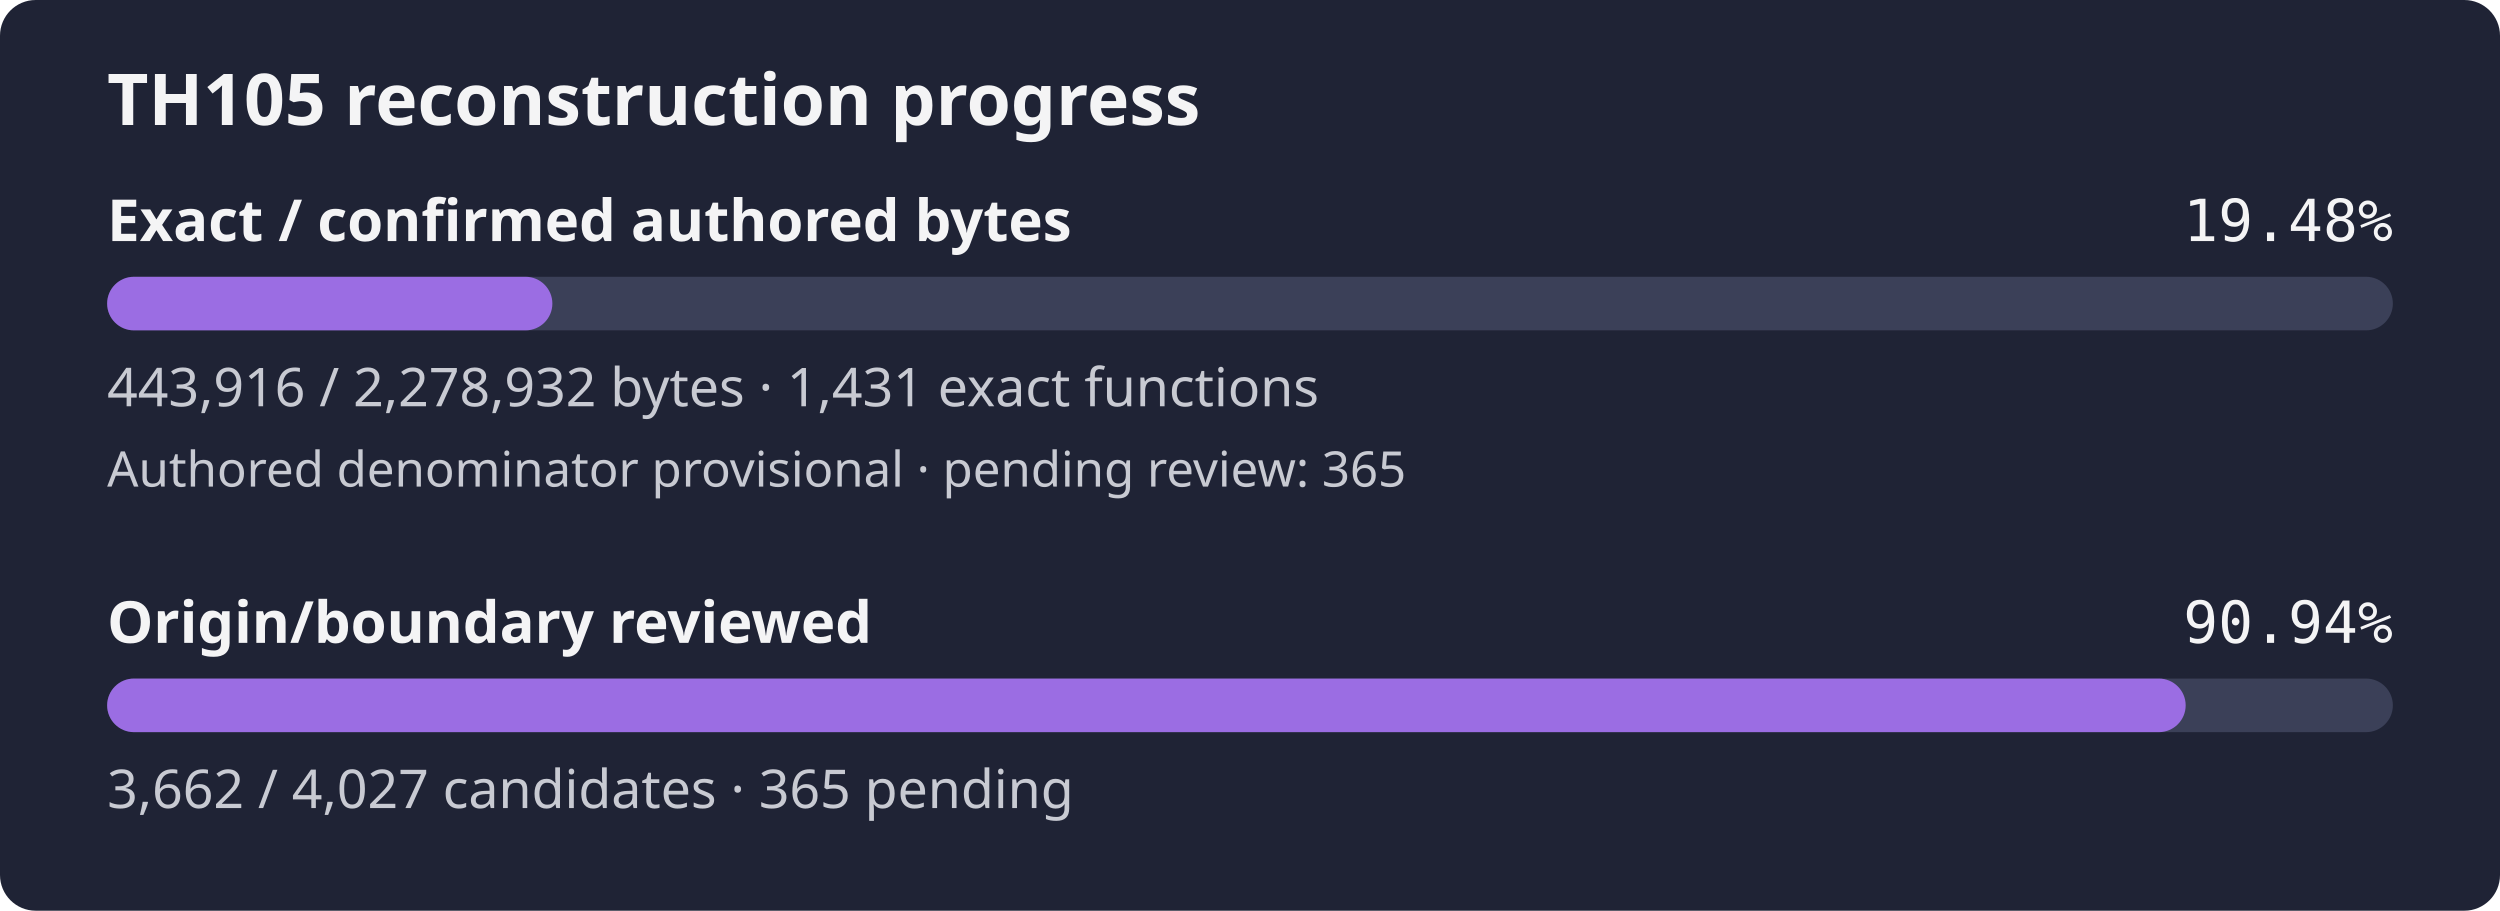
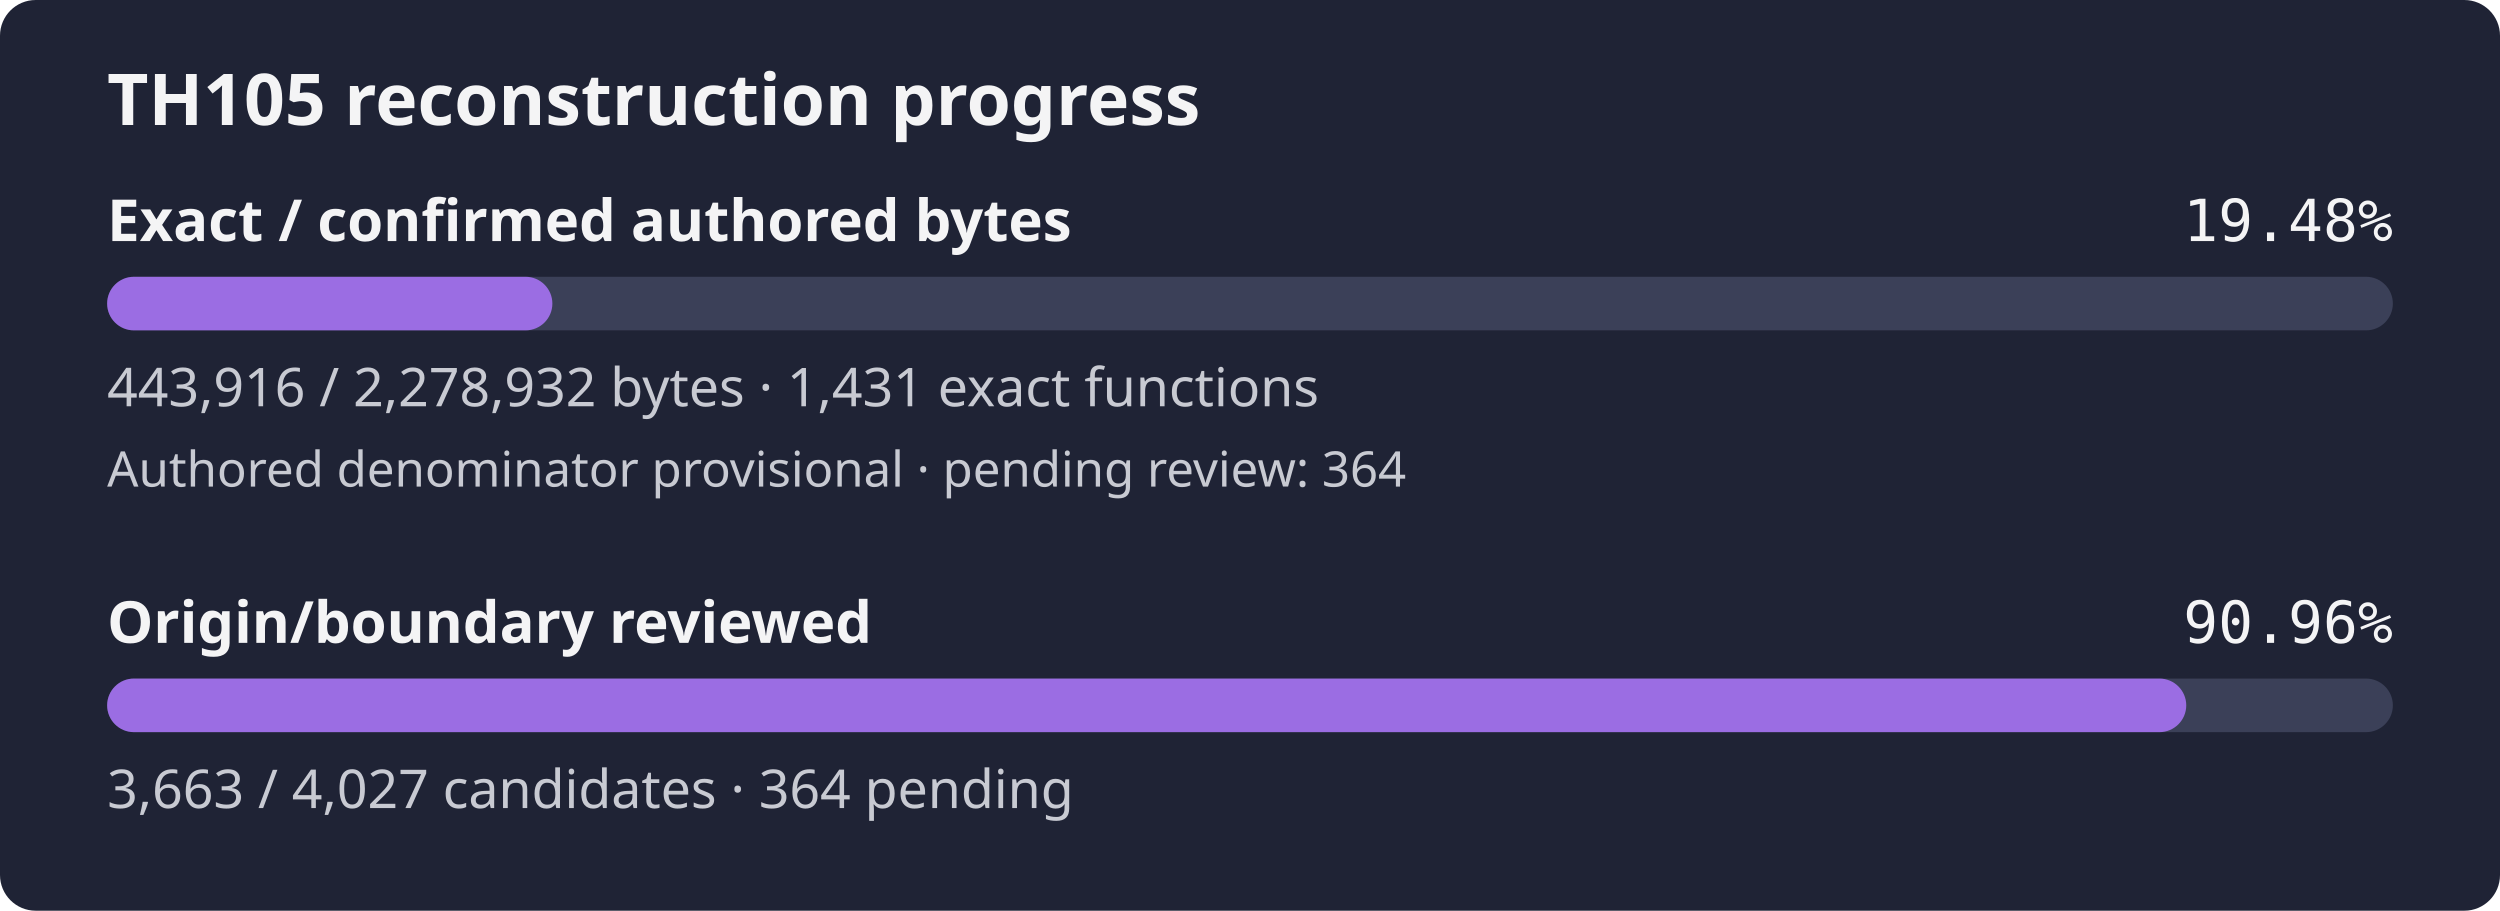
- <svg xmlns="http://www.w3.org/2000/svg" width="560" height="204" viewBox="0 0 560 204" role="img" aria-label="TH105 reconstruction progress: 19.48% of confirmed authored bytes exact; authored denominator provisional, origin review 90.94%">
+ <svg xmlns="http://www.w3.org/2000/svg" width="560" height="204" viewBox="0 0 560 204" role="img" aria-label="TH105 reconstruction progress: 19.48% of confirmed authored bytes exact; authored denominator provisional, origin review 90.96%">
  <rect width="560" height="204" rx="8" fill="#1f2335" />
  <text x="24" y="28" fill="#f4f4f5" font-family="sans-serif" font-size="16" font-weight="600">TH105 reconstruction progress</text>
  <text x="24" y="54" fill="#f4f4f5" font-family="sans-serif" font-size="13" font-weight="600">Exact / confirmed authored bytes</text>
  <text x="536" y="54" fill="#f4f4f5" text-anchor="end" font-family="monospace" font-size="13">19.48%</text>
  <rect id="exact-track" x="24" y="62" width="512" height="12" rx="6" fill="#3b4058" />
  <rect id="exact-fill" x="24" y="62" width="99.73" height="12" rx="6" fill="#9b6de3" />
  <text x="24" y="91" fill="#c8cad2" font-family="sans-serif" font-size="12">443,916 / 2,278,932 bytes · 1,431 exact functions</text>
-   <text x="24" y="109" fill="#c8cad2" font-family="sans-serif" font-size="11">Authored denominator provisional · pending review: 365</text>
+   <text x="24" y="109" fill="#c8cad2" font-family="sans-serif" font-size="11">Authored denominator provisional · pending review: 364</text>
  <text x="24" y="144" fill="#f4f4f5" font-family="sans-serif" font-size="13" font-weight="600">Origin/boundary reviewed</text>
-   <text x="536" y="144" fill="#f4f4f5" text-anchor="end" font-family="monospace" font-size="13">90.94%</text>
+   <text x="536" y="144" fill="#f4f4f5" text-anchor="end" font-family="monospace" font-size="13">90.96%</text>
  <rect id="review-track" x="24" y="152" width="512" height="12" rx="6" fill="#3b4058" />
-   <rect id="review-fill" x="24" y="152" width="465.59" height="12" rx="6" fill="#9b6de3" />
-   <text x="24" y="181" fill="#c8cad2" font-family="sans-serif" font-size="12">3,662 / 4,027 candidates · 365 pending</text>
+   <rect id="review-fill" x="24" y="152" width="465.72" height="12" rx="6" fill="#9b6de3" />
+   <text x="24" y="181" fill="#c8cad2" font-family="sans-serif" font-size="12">3,663 / 4,027 candidates · 364 pending</text>
</svg>
